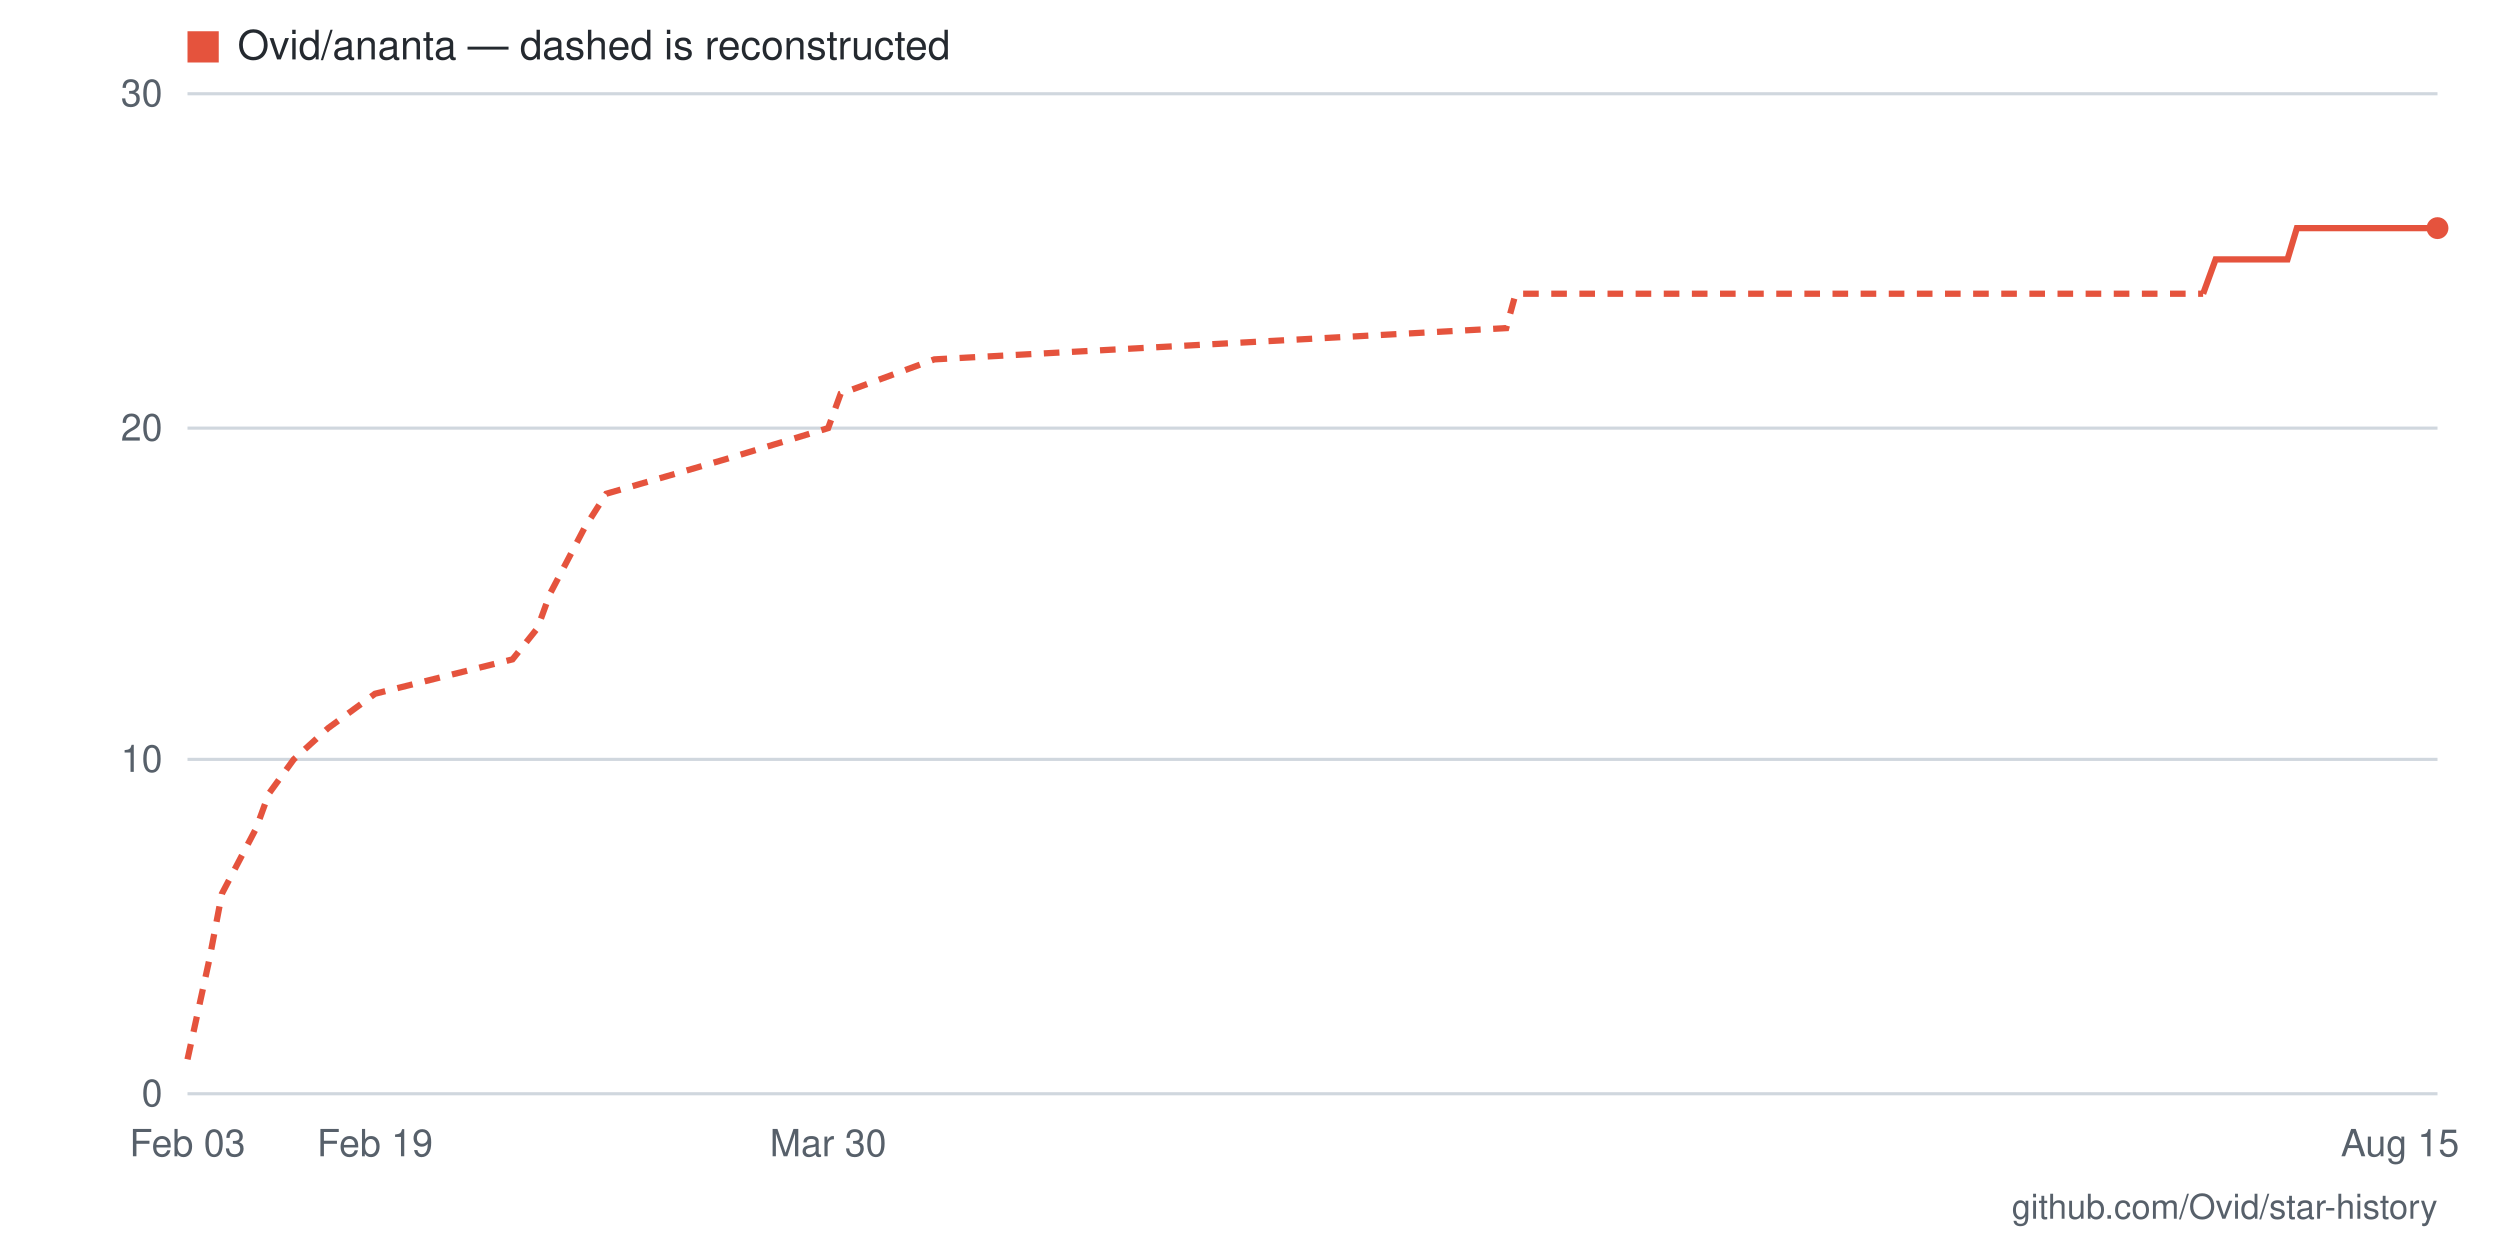
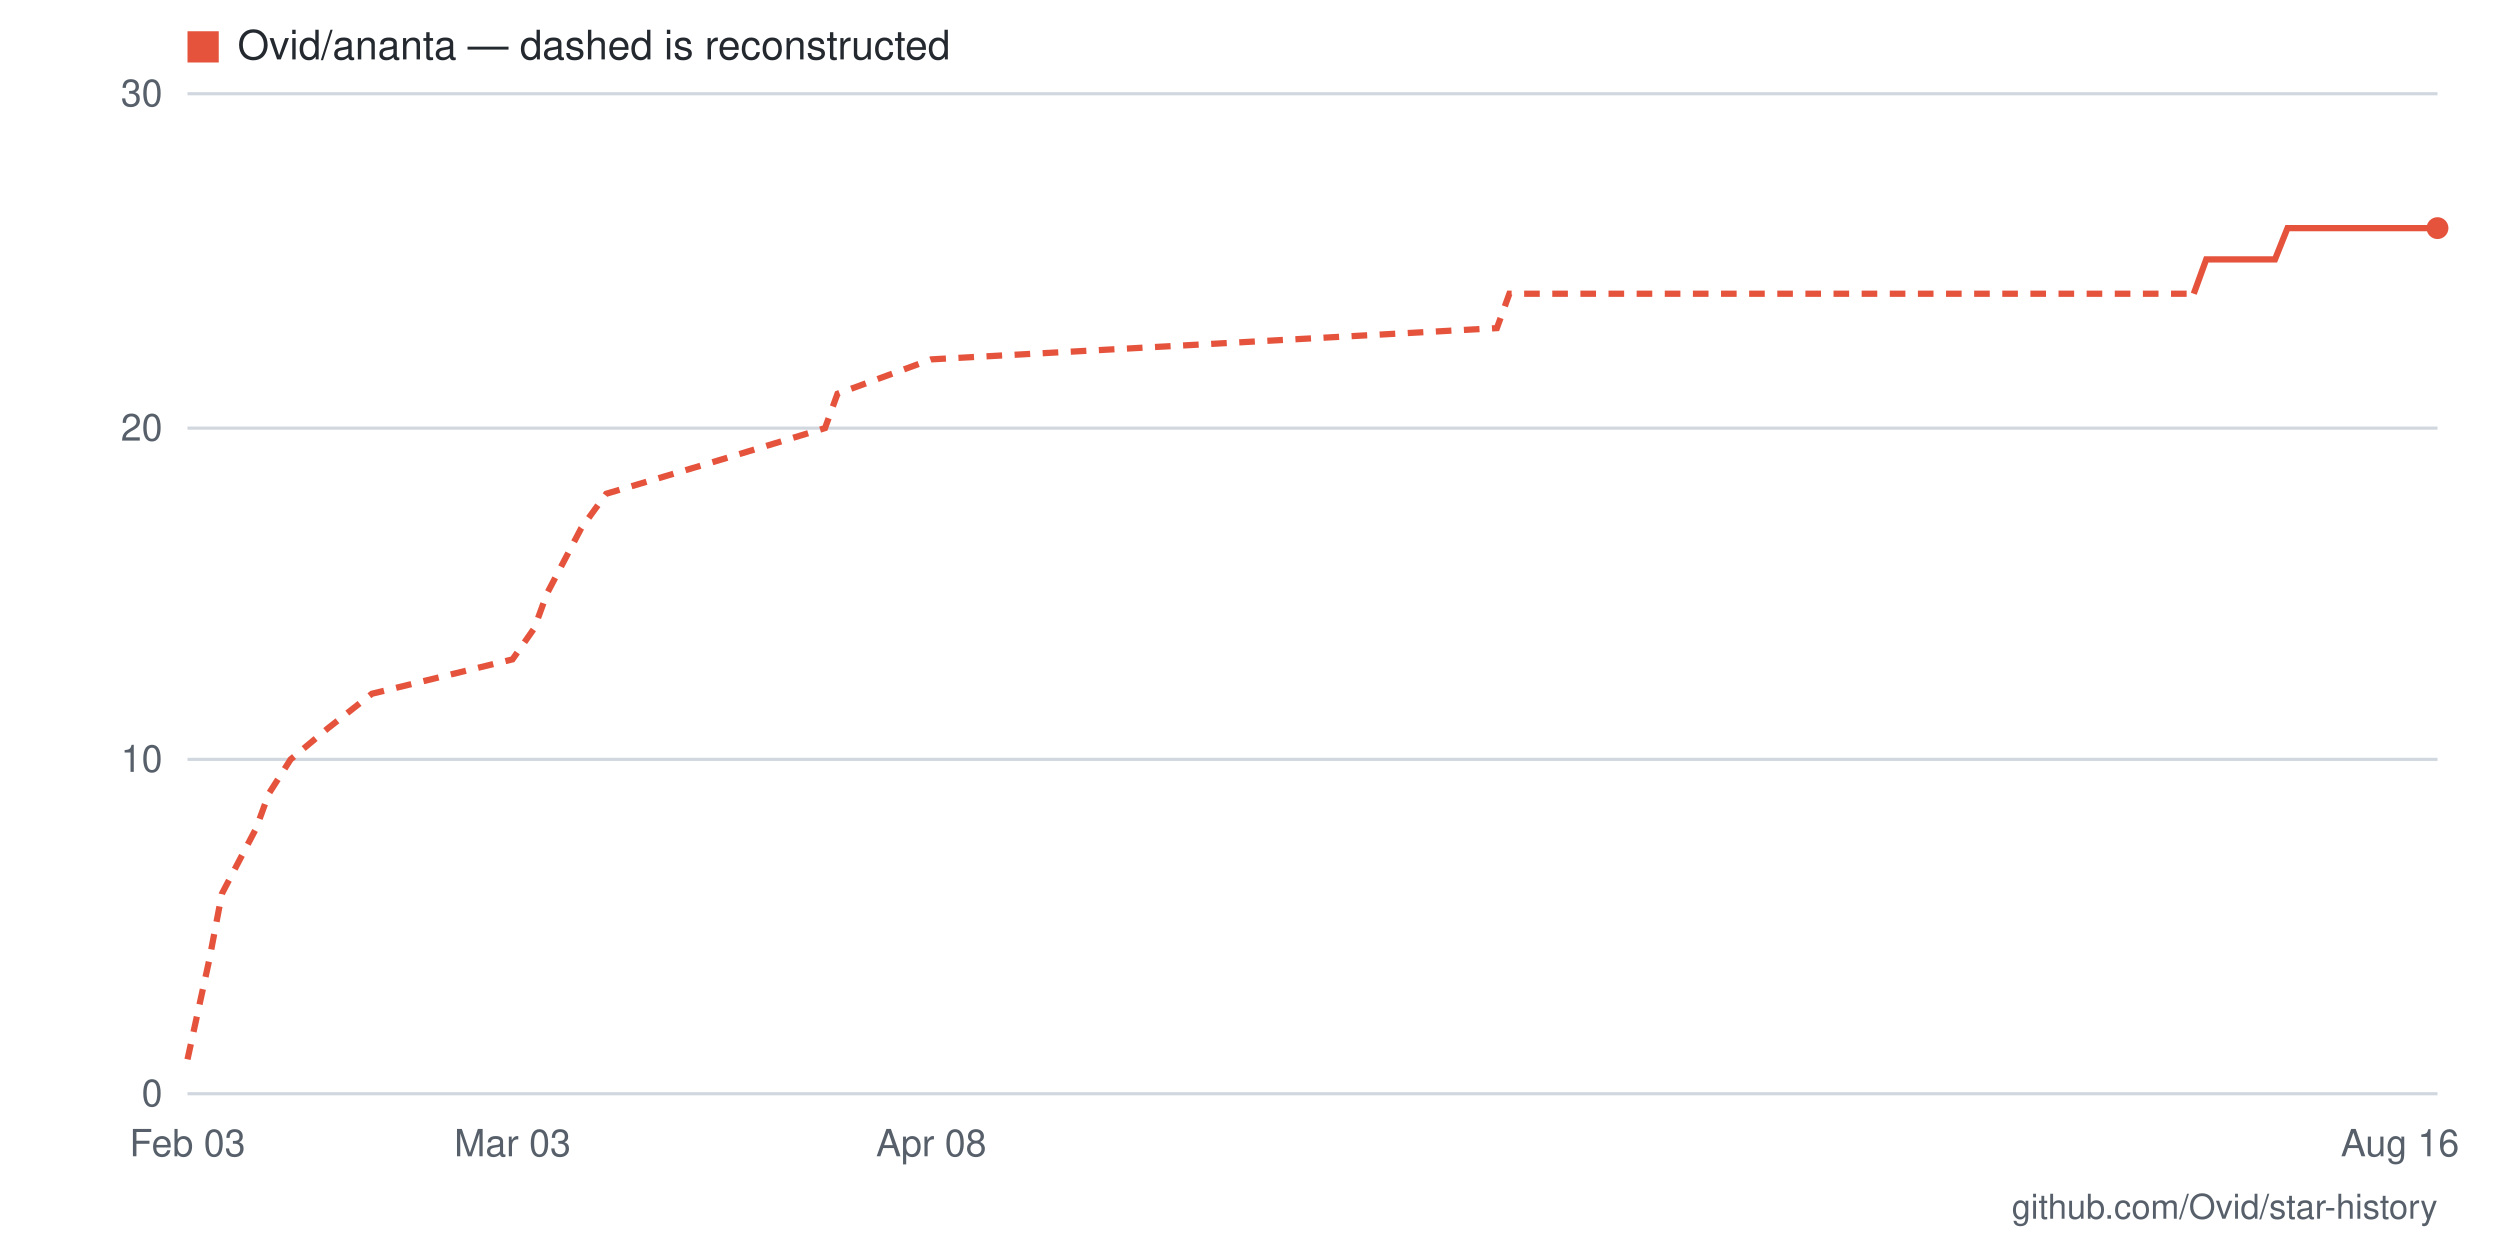
- <svg xmlns="http://www.w3.org/2000/svg" viewBox="0 0 800 400" width="800" height="400" role="img" aria-label="Star history for Ovid/ananta: 26 stars as of 2026-08-15">
+ <svg xmlns="http://www.w3.org/2000/svg" viewBox="0 0 800 400" width="800" height="400" role="img" aria-label="Star history for Ovid/ananta: 26 stars as of 2026-08-16">
  <rect width="800" height="400" fill="#ffffff" />
  <line x1="60" y1="350" x2="780" y2="350" stroke="#d0d7de" stroke-width="1" />
  <text x="52" y="354" text-anchor="end" font-family="-apple-system,BlinkMacSystemFont,'Segoe UI',Helvetica,Arial,sans-serif" font-size="12" fill="#57606a">0</text>
  <line x1="60" y1="243" x2="780" y2="243" stroke="#d0d7de" stroke-width="1" />
  <text x="52" y="247" text-anchor="end" font-family="-apple-system,BlinkMacSystemFont,'Segoe UI',Helvetica,Arial,sans-serif" font-size="12" fill="#57606a">10</text>
  <line x1="60" y1="137" x2="780" y2="137" stroke="#d0d7de" stroke-width="1" />
  <text x="52" y="141" text-anchor="end" font-family="-apple-system,BlinkMacSystemFont,'Segoe UI',Helvetica,Arial,sans-serif" font-size="12" fill="#57606a">20</text>
  <line x1="60" y1="30" x2="780" y2="30" stroke="#d0d7de" stroke-width="1" />
  <text x="52" y="34" text-anchor="end" font-family="-apple-system,BlinkMacSystemFont,'Segoe UI',Helvetica,Arial,sans-serif" font-size="12" fill="#57606a">30</text>
-   <text x="768" y="370" text-anchor="middle" font-family="-apple-system,BlinkMacSystemFont,'Segoe UI',Helvetica,Arial,sans-serif" font-size="12" fill="#57606a">Aug 15</text>
-   <text x="265" y="370" text-anchor="middle" font-family="-apple-system,BlinkMacSystemFont,'Segoe UI',Helvetica,Arial,sans-serif" font-size="12" fill="#57606a">Mar 30</text>
-   <text x="120" y="370" text-anchor="middle" font-family="-apple-system,BlinkMacSystemFont,'Segoe UI',Helvetica,Arial,sans-serif" font-size="12" fill="#57606a">Feb 19</text>
+   <text x="768" y="370" text-anchor="middle" font-family="-apple-system,BlinkMacSystemFont,'Segoe UI',Helvetica,Arial,sans-serif" font-size="12" fill="#57606a">Aug 16</text>
+   <text x="298" y="370" text-anchor="middle" font-family="-apple-system,BlinkMacSystemFont,'Segoe UI',Helvetica,Arial,sans-serif" font-size="12" fill="#57606a">Apr 08</text>
+   <text x="164" y="370" text-anchor="middle" font-family="-apple-system,BlinkMacSystemFont,'Segoe UI',Helvetica,Arial,sans-serif" font-size="12" fill="#57606a">Mar 03</text>
  <text x="60" y="370" text-anchor="middle" font-family="-apple-system,BlinkMacSystemFont,'Segoe UI',Helvetica,Arial,sans-serif" font-size="12" fill="#57606a">Feb 03</text>
-   <polyline fill="none" stroke="#e5533d" stroke-width="2" stroke-dasharray="5 4" points="60,339 67,307 71,286 82,265 86,254 94,243 105,233 120,222 164,211 172,201 176,190 187,169 194,158 232,147 265,137 269,126 299,115 482,105 485,94 705,94" />
-   <polyline fill="none" stroke="#e5533d" stroke-width="2" points="705,94 709,83 713,83 717,83 720,83 724,83 728,83 732,83 735,73 739,73 743,73 746,73 750,73 754,73 758,73 761,73 765,73 769,73 773,73 776,73 780,73" />
+   <polyline fill="none" stroke="#e5533d" stroke-width="2" stroke-dasharray="5 4" points="60,339 67,307 71,286 82,265 86,254 93,243 105,233 119,222 164,211 171,201 175,190 186,169 194,158 231,147 264,137 268,126 298,115 479,105 483,94 702,94" />
+   <polyline fill="none" stroke="#e5533d" stroke-width="2" points="702,94 706,83 709,83 713,83 717,83 721,83 724,83 728,83 732,73 735,73 739,73 743,73 747,73 750,73 754,73 758,73 761,73 765,73 769,73 773,73 776,73 780,73" />
  <circle cx="780" cy="73" r="3.5" fill="#e5533d" />
  <rect x="60" y="10" width="10" height="10" fill="#e5533d" />
  <text x="76" y="19" font-family="-apple-system,BlinkMacSystemFont,'Segoe UI',Helvetica,Arial,sans-serif" font-size="13" fill="#24292f">Ovid/ananta — dashed is reconstructed</text>
  <text x="780" y="390" text-anchor="end" font-family="-apple-system,BlinkMacSystemFont,'Segoe UI',Helvetica,Arial,sans-serif" font-size="11" fill="#57606a">github.com/Ovid/star-history</text>
</svg>
